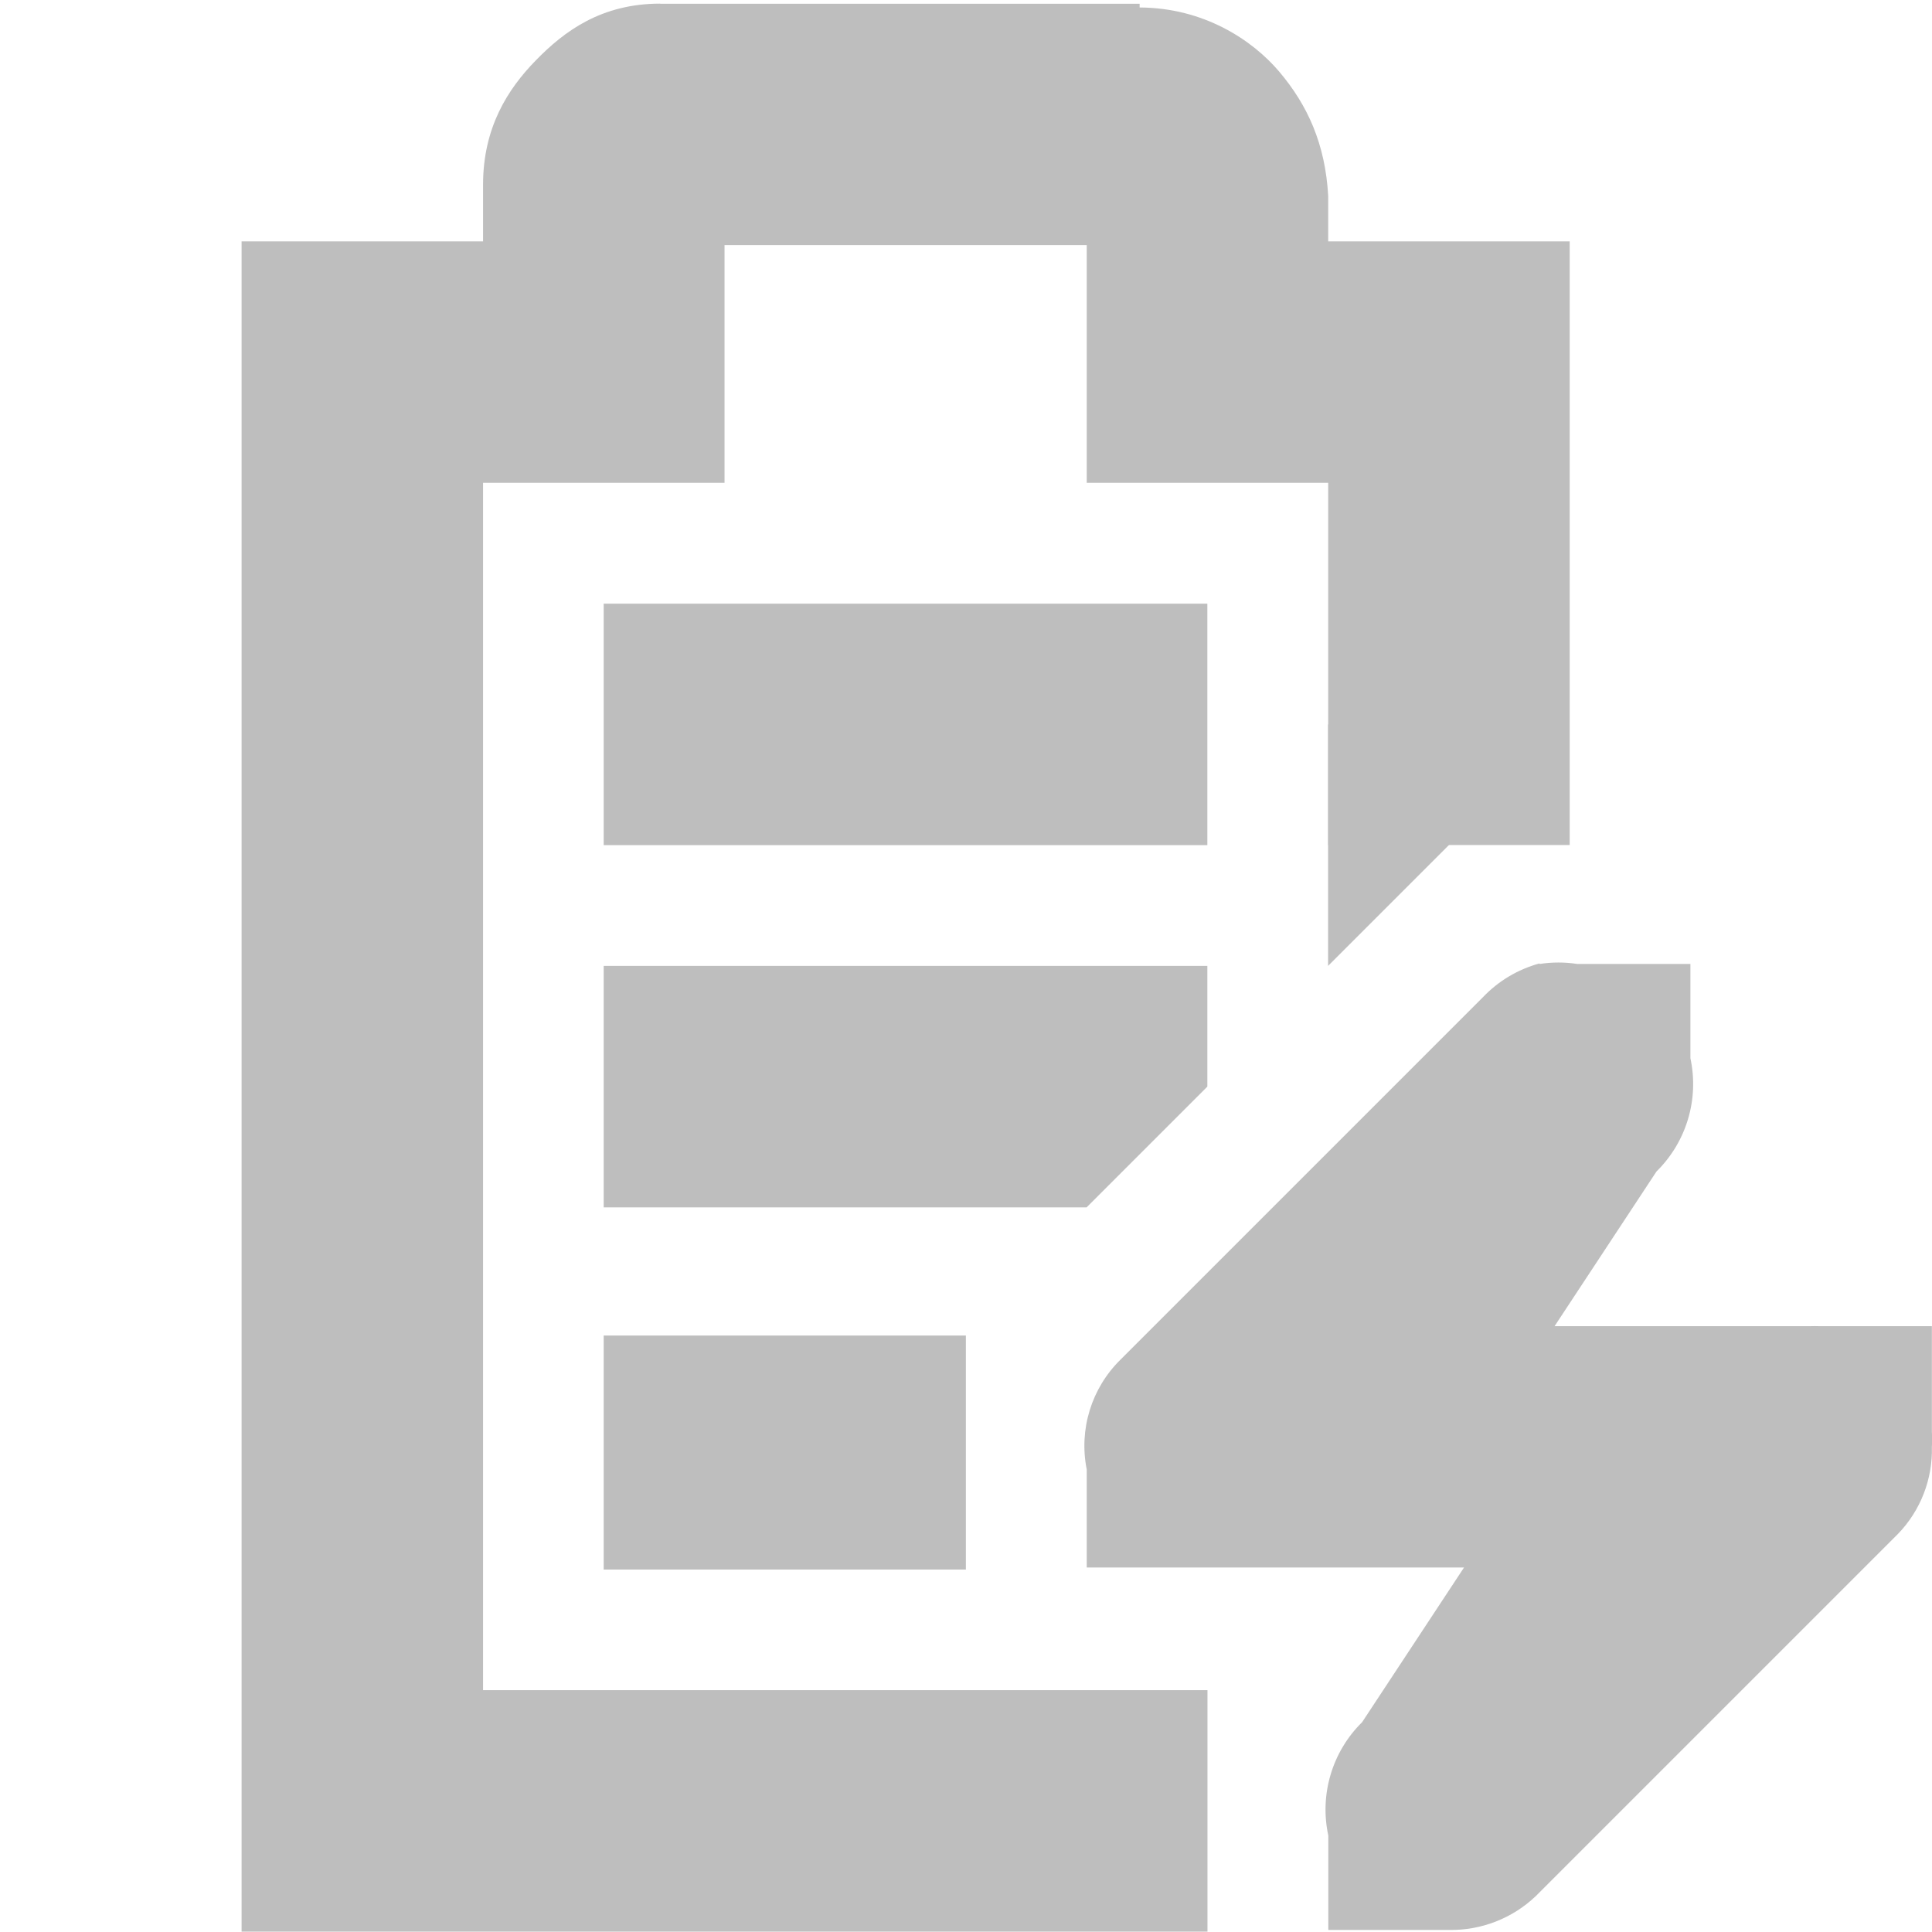
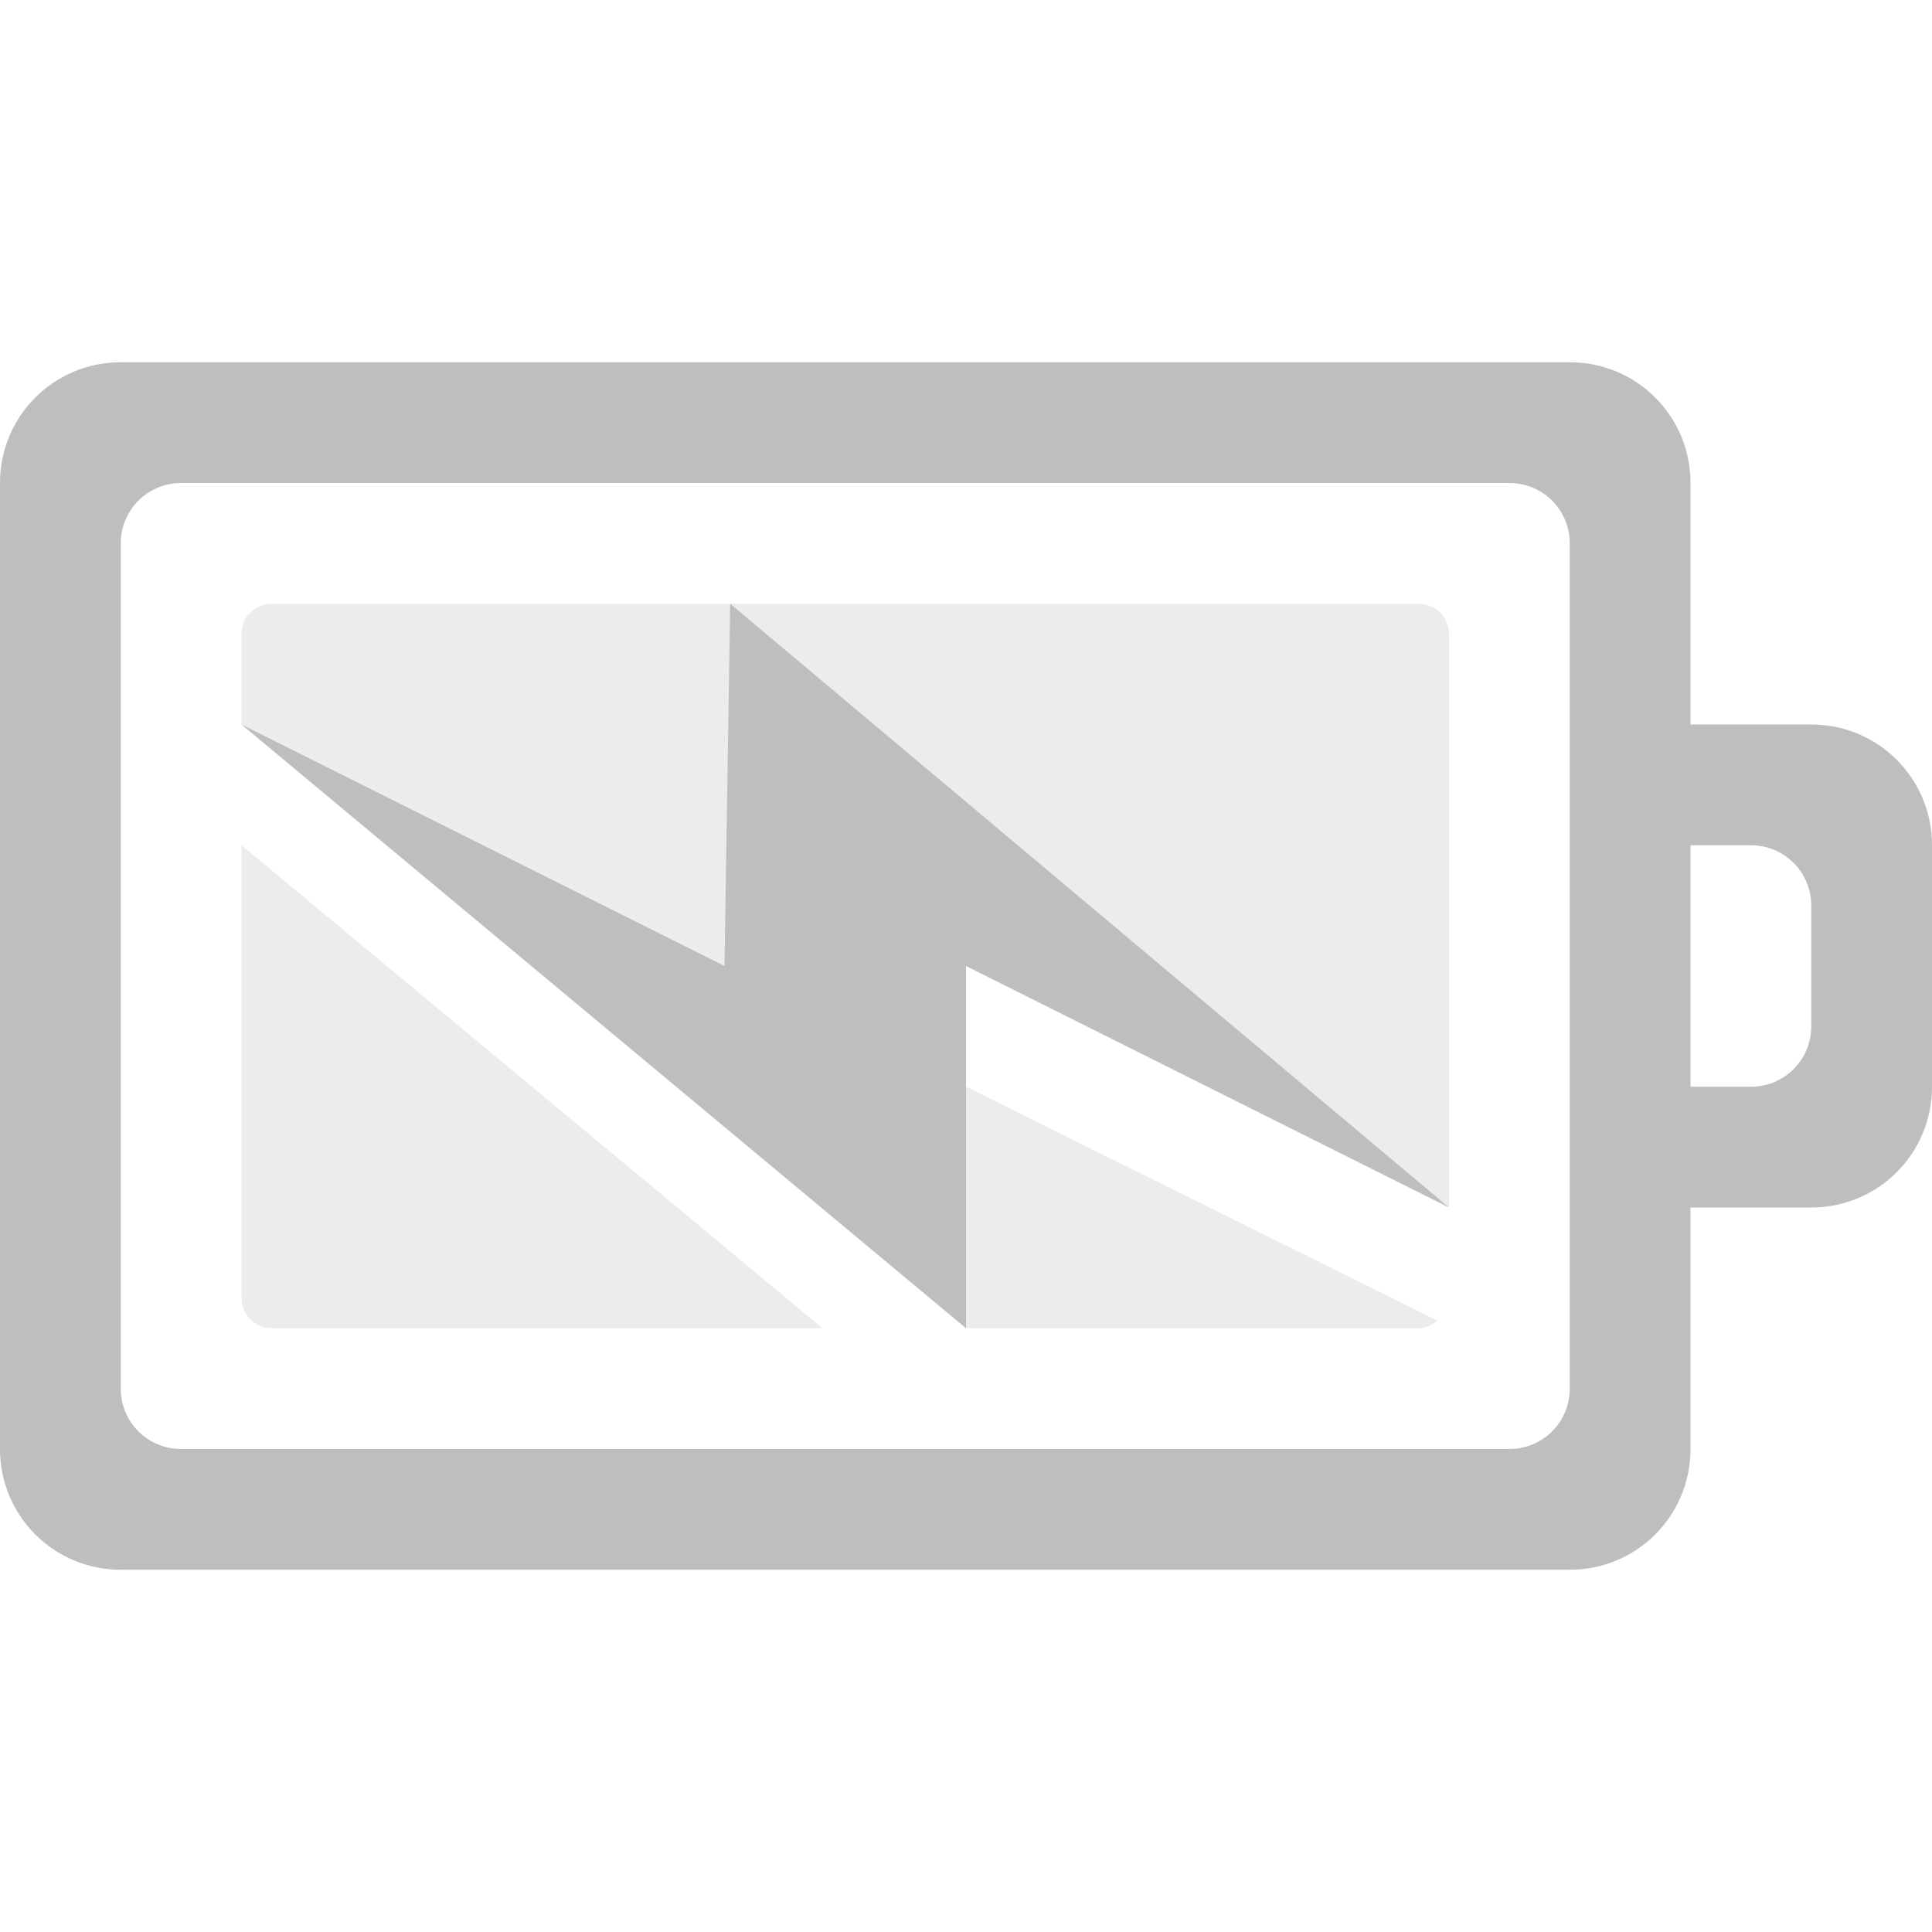
- <svg xmlns="http://www.w3.org/2000/svg" id="svg7384" height="16" width="16.002" version="1.1">
-   <g id="layer9" transform="translate(-161 -217)">
-     <path id="rect6060" style="fill:#bebebe" d="m166 222v2h5v-2h-5zm0 3v2h4l1-1v-1h-5zm0 3.062v1.938h3v-1.938h-3z" />
-     <path id="path6062" style="block-progression:tb;text-indent:0;color:#bebebe;text-transform:none;fill:#bebebe" d="m166.47 217.03c-0.49 0-0.796 0.228-1.031 0.469-0.235 0.24-0.438 0.559-0.438 1.031v0.469h-1-1v1 12 1h1 7v-2h-6v-10h1 1v-1-0.969h3v0.969 1h1 1v3h2v-4-1h-1-1v-0.344-0.031c-0.024-0.431-0.17-0.752-0.406-1.031-0.224-0.264-0.627-0.529-1.156-0.531v-0.031h-0.062-3.91z" />
-     <path id="path6217" style="block-progression:tb;text-indent:0;color:#bebebe;text-transform:none;fill:#bebebe" d="m173.75 224.98a1.016 1.016 0 0 0 -0.469 0.281l-3 3a1 1 0 0 0 -0.28 0.91v0.812h1 2.125l-0.844 1.281a1.016 1.016 0 0 0 -0.28 0.94v0.781h1a1.016 1.016 0 0 0 0.719 -0.281l3-3a1 1 0 0 0 0.28 -0.72 1 1 0 0 0 0 -0.125v-0.875h-0.844-0.094a1 1 0 0 0 -0.062 0h-2.125l0.844-1.281a1.016 1.016 0 0 0 0.281 -0.938v-0.781h-0.938a1.016 1.016 0 0 0 -0.31 0z" />
-     <path id="path6253" style="color:#bebebe;fill:#bebebe" d="m172 225 2-2h-2v2z" />
+ <svg xmlns="http://www.w3.org/2000/svg" version="1.1" width="16" height="16" id="svg3004">
+   <defs id="defs3006" />
+   <g transform="translate(-3,3)" id="layer1" style="color:#bebebe;fill:#bebebe;fill-opacity:1;fill-rule:nonzero;stroke-width:1;stroke-linecap:butt;stroke-linejoin:miter;stroke-miterlimit:4;stroke-opacity:1;stroke-dasharray:none;stroke-dashoffset:0;marker:none;visibility:visible;display:inline;overflow:visible;enable-background:accumulate">
+     <path d="M 4,0 C 3.446,0 3,0.446 3,1 l 0,8 c 0,0.554 0.446,1 1,1 l 12,0 c 0.554,0 1,-0.446 1,-1 l 0,-2 1,0 c 0.554,0 1,-0.446 1,-1 L 19,4 C 19,3.446 18.554,3 18,3 L 17,3 17,1 C 17,0.446 16.554,0 16,0 z m 0.5,1 11,0 C 15.777,1 16,1.223 16,1.5 l 0,7 C 16,8.777 15.777,9 15.5,9 L 4.5,9 C 4.223,9 4,8.777 4,8.5 l 0,-7 C 4,1.223 4.223,1 4.5,1 z M 17,4 17.5,4 C 17.777,4 18,4.223 18,4.5 l 0,1 C 18,5.777 17.777,6 17.5,6 L 17,6 z" id="rect3206" style="color:#bebebe;fill:#bebebe;fill-opacity:1;fill-rule:nonzero;stroke:none;stroke-width:1;marker:none;visibility:visible;display:inline;overflow:visible;enable-background:accumulate" />
  </g>
+   <path style="opacity:0.3;color:#bebebe;fill:#bebebe;fill-opacity:1;fill-rule:nonzero;stroke:none;stroke-width:1;marker:none;visibility:visible;display:inline;overflow:visible;enable-background:accumulate" d="M 2.25,5 C 2.111,5 2,5.112 2,5.25 L 2,6 6,9 6.062,6 C 8.02,7.365 12,10 12,10 L 12,5.25 C 12,5.112 11.889,5 11.75,5 z M 11.906,10.938 8,9 l 0,2 3.75,0 c 0.059,0 0.114,-0.029 0.156,-0.062 z M 2,7 2,10.75 C 2,10.889 2.111,11 2.25,11 l 4.562,0 z" id="rect3085" />
+   <path d="M 12,10 6.047,5 6,8 2,6 8,11 8,8 z" id="path3172" style="color:#bebebe;fill:#bebebe;fill-opacity:1;fill-rule:nonzero;stroke:none;stroke-width:1;marker:none;visibility:visible;display:inline;overflow:visible;enable-background:accumulate" />
</svg>
